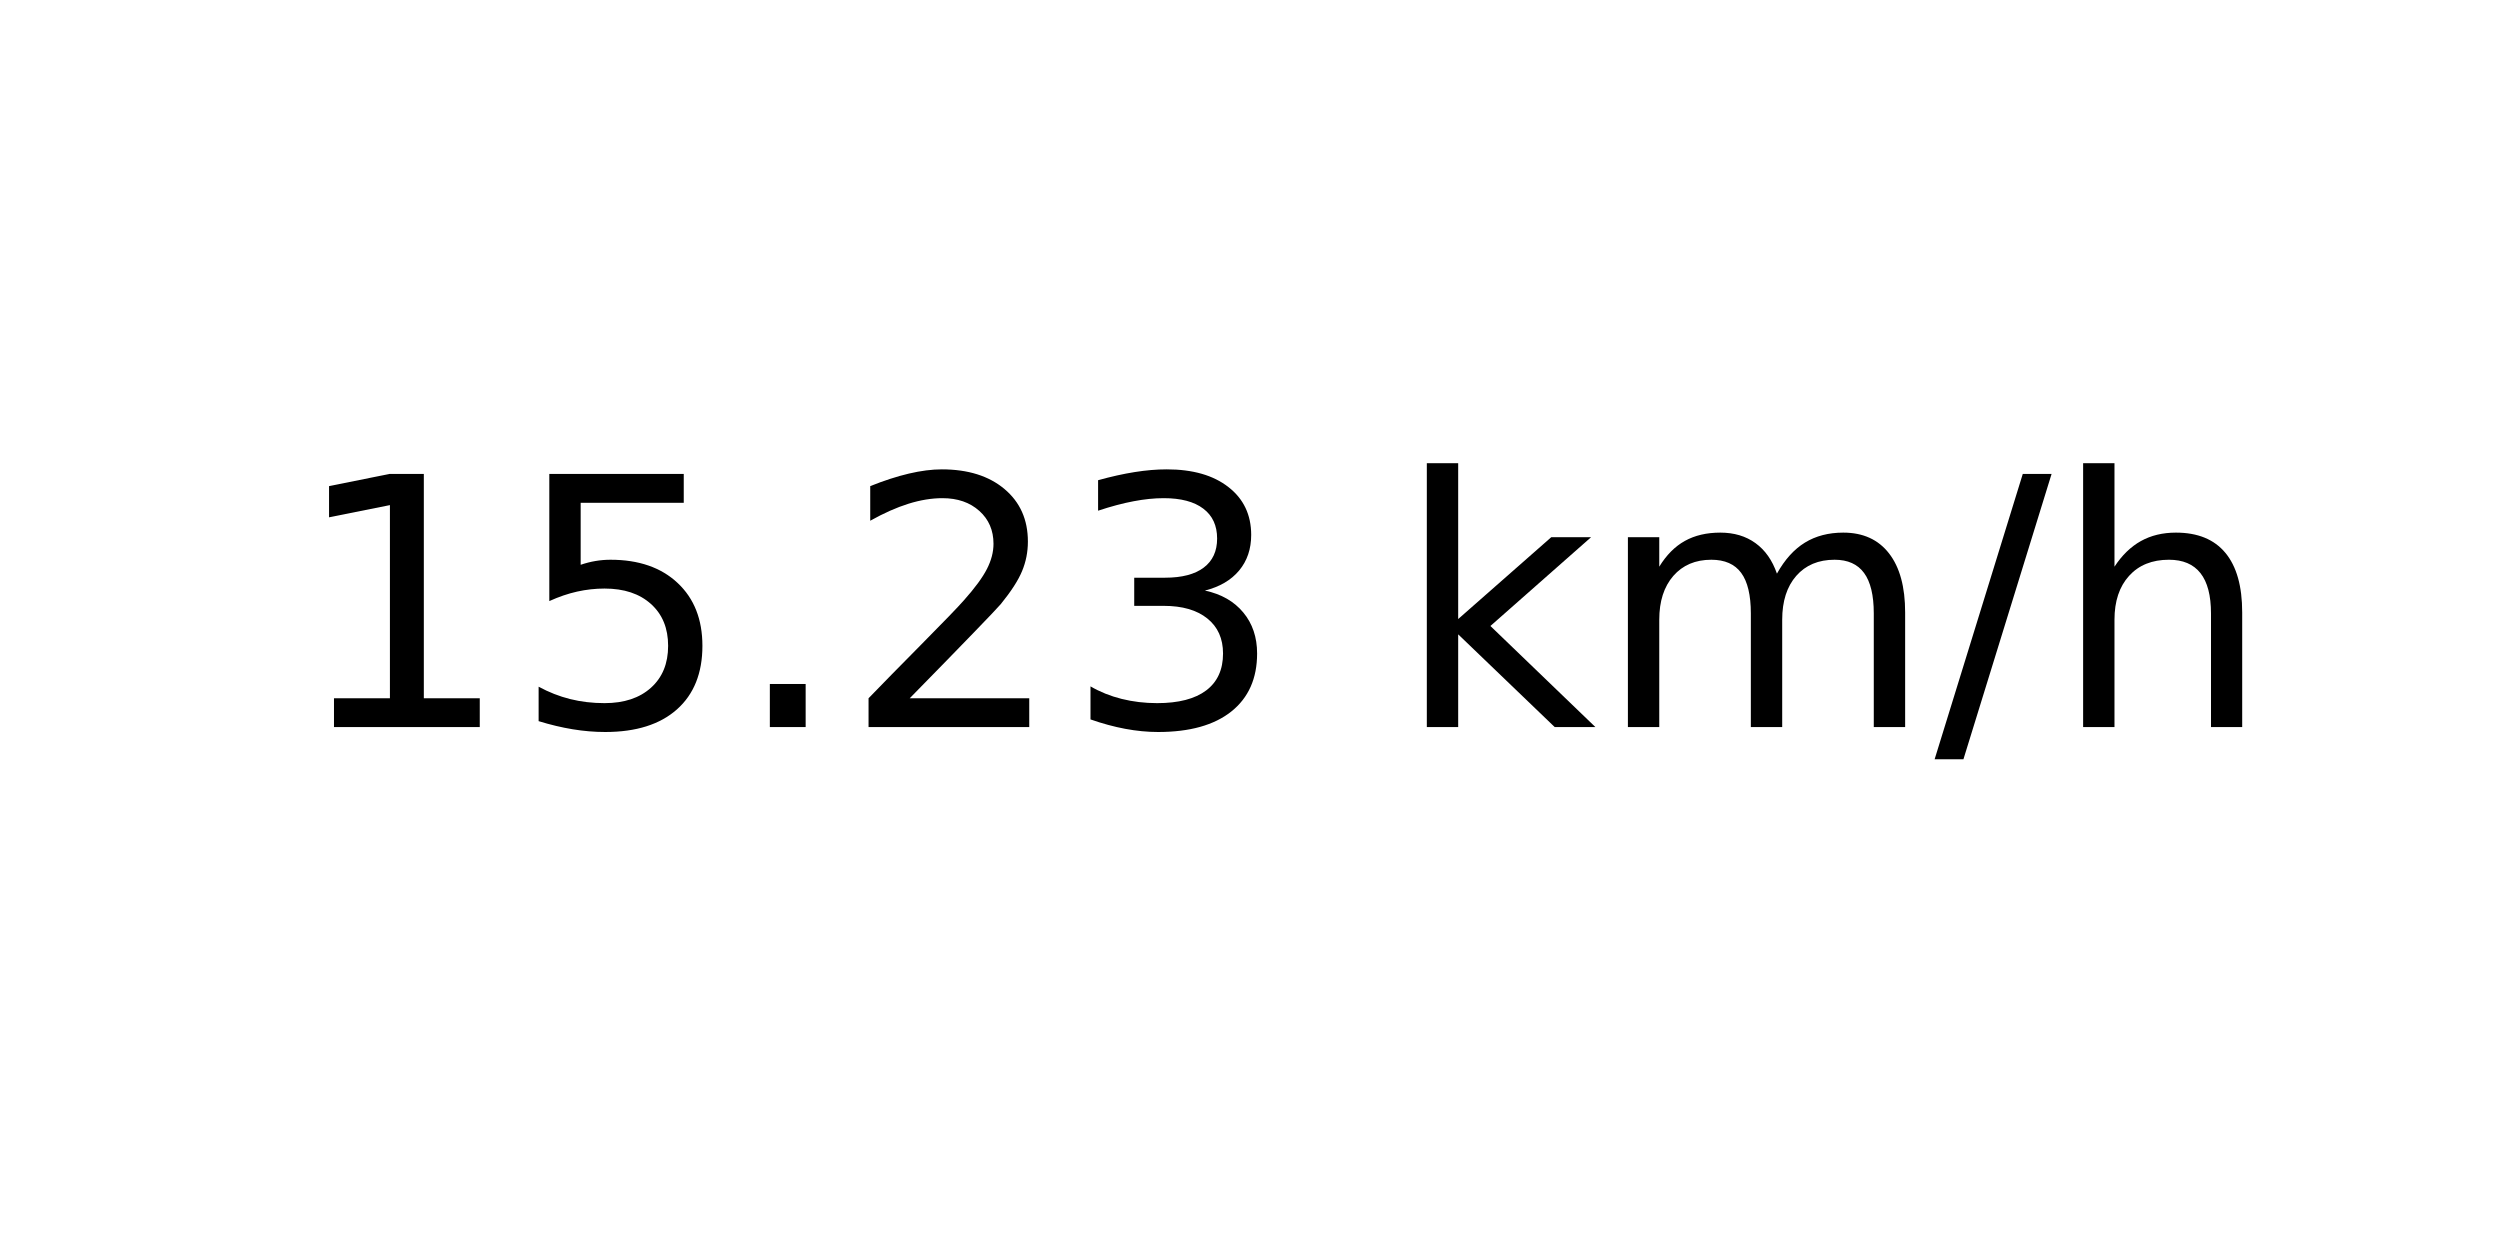
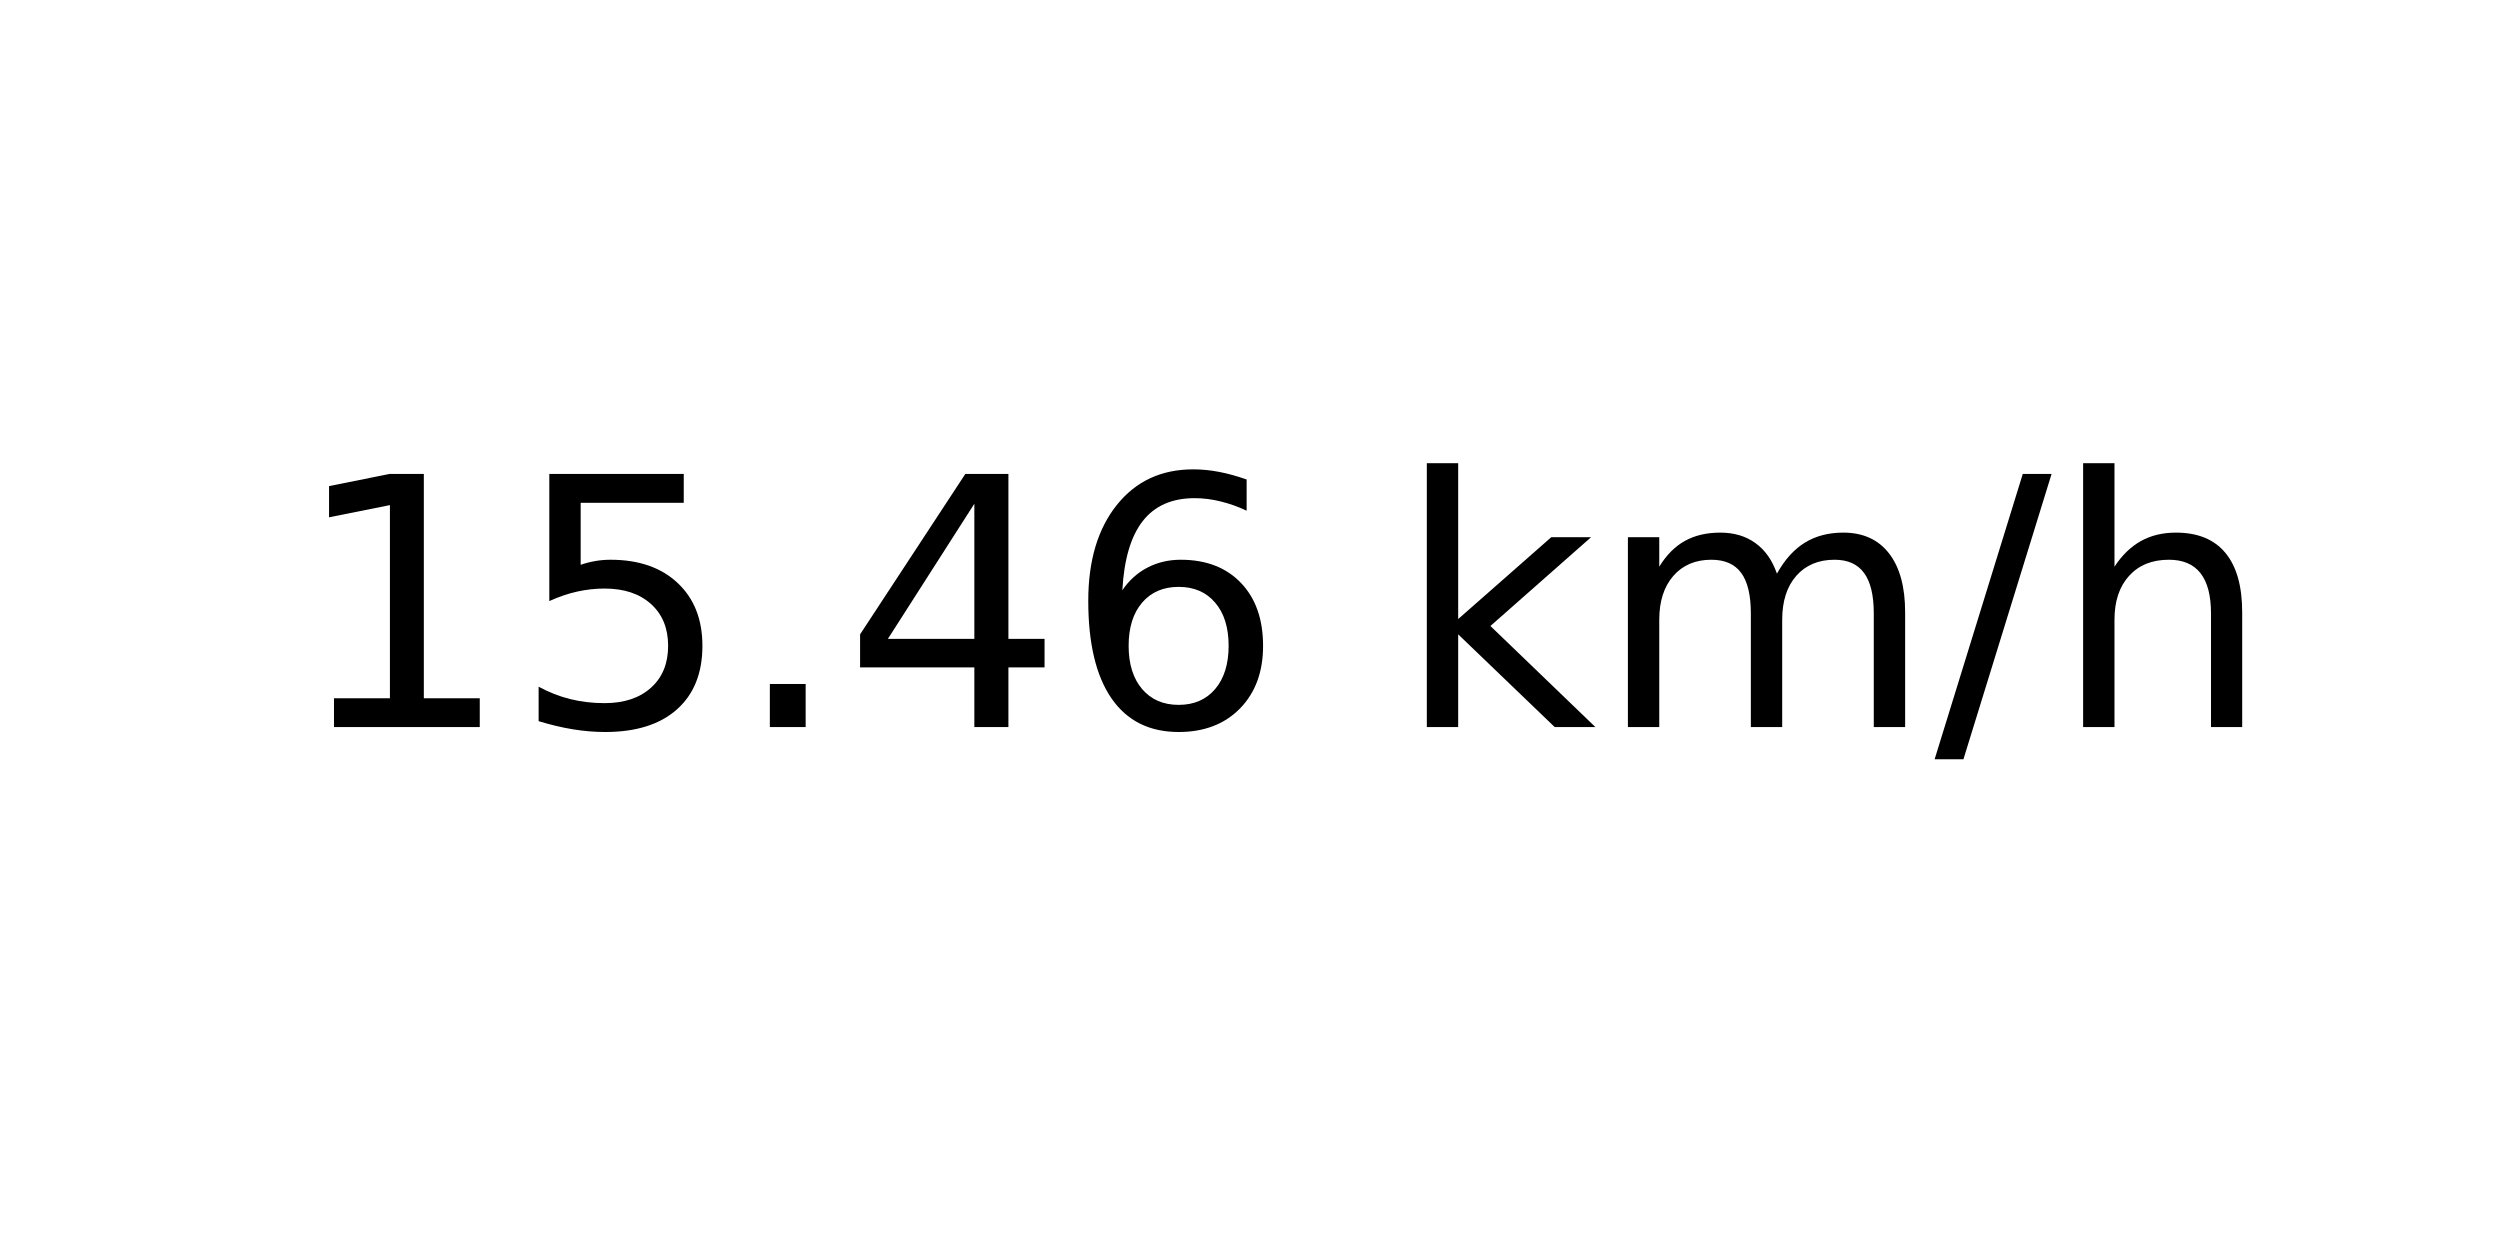
<svg xmlns="http://www.w3.org/2000/svg" xmlns:xlink="http://www.w3.org/1999/xlink" width="72pt" height="36pt" viewBox="0 0 72 36" version="1.1">
  <defs>
    <style type="text/css">*{stroke-linejoin: round; stroke-linecap: butt}</style>
  </defs>
  <g id="figure_1">
    <g id="axes_1">
      <g id="text_1">
        <g transform="translate(8.378125 20.93937) scale(0.1 -0.1)">
          <defs>
            <path id="DejaVuSans-31" d="M 794 531  L 1825 531  L 1825 4091  L 703 3866  L 703 4441  L 1819 4666  L 2450 4666  L 2450 531  L 3481 531  L 3481 0  L 794 0  L 794 531  z " transform="scale(0.015625)" />
            <path id="DejaVuSans-35" d="M 691 4666  L 3169 4666  L 3169 4134  L 1269 4134  L 1269 2991  Q 1406 3038 1543 3061  Q 1681 3084 1819 3084  Q 2600 3084 3056 2656  Q 3513 2228 3513 1497  Q 3513 744 3044 326  Q 2575 -91 1722 -91  Q 1428 -91 1123 -41  Q 819 9 494 109  L 494 744  Q 775 591 1075 516  Q 1375 441 1709 441  Q 2250 441 2565 725  Q 2881 1009 2881 1497  Q 2881 1984 2565 2268  Q 2250 2553 1709 2553  Q 1456 2553 1204 2497  Q 953 2441 691 2322  L 691 4666  z " transform="scale(0.015625)" />
            <path id="DejaVuSans-2e" d="M 684 794  L 1344 794  L 1344 0  L 684 0  L 684 794  z " transform="scale(0.015625)" />
-             <path id="DejaVuSans-32" d="M 1228 531  L 3431 531  L 3431 0  L 469 0  L 469 531  Q 828 903 1448 1529  Q 2069 2156 2228 2338  Q 2531 2678 2651 2914  Q 2772 3150 2772 3378  Q 2772 3750 2511 3984  Q 2250 4219 1831 4219  Q 1534 4219 1204 4116  Q 875 4013 500 3803  L 500 4441  Q 881 4594 1212 4672  Q 1544 4750 1819 4750  Q 2544 4750 2975 4387  Q 3406 4025 3406 3419  Q 3406 3131 3298 2873  Q 3191 2616 2906 2266  Q 2828 2175 2409 1742  Q 1991 1309 1228 531  z " transform="scale(0.015625)" />
-             <path id="DejaVuSans-33" d="M 2597 2516  Q 3050 2419 3304 2112  Q 3559 1806 3559 1356  Q 3559 666 3084 287  Q 2609 -91 1734 -91  Q 1441 -91 1130 -33  Q 819 25 488 141  L 488 750  Q 750 597 1062 519  Q 1375 441 1716 441  Q 2309 441 2620 675  Q 2931 909 2931 1356  Q 2931 1769 2642 2001  Q 2353 2234 1838 2234  L 1294 2234  L 1294 2753  L 1863 2753  Q 2328 2753 2575 2939  Q 2822 3125 2822 3475  Q 2822 3834 2567 4026  Q 2313 4219 1838 4219  Q 1578 4219 1281 4162  Q 984 4106 628 3988  L 628 4550  Q 988 4650 1302 4700  Q 1616 4750 1894 4750  Q 2613 4750 3031 4423  Q 3450 4097 3450 3541  Q 3450 3153 3228 2886  Q 3006 2619 2597 2516  z " transform="scale(0.015625)" />
+             <path id="DejaVuSans-34" d="M 2419 4116  L 825 1625  L 2419 1625  L 2419 4116  z M 2253 4666  L 3047 4666  L 3047 1625  L 3713 1625  L 3713 1100  L 3047 1100  L 3047 0  L 2419 0  L 2419 1100  L 313 1100  L 313 1709  L 2253 4666  z " transform="scale(0.015625)" />
+             <path id="DejaVuSans-36" d="M 2113 2584  Q 1688 2584 1439 2293  Q 1191 2003 1191 1497  Q 1191 994 1439 701  Q 1688 409 2113 409  Q 2538 409 2786 701  Q 3034 994 3034 1497  Q 3034 2003 2786 2293  Q 2538 2584 2113 2584  z M 3366 4563  L 3366 3988  Q 3128 4100 2886 4159  Q 2644 4219 2406 4219  Q 1781 4219 1451 3797  Q 1122 3375 1075 2522  Q 1259 2794 1537 2939  Q 1816 3084 2150 3084  Q 2853 3084 3261 2657  Q 3669 2231 3669 1497  Q 3669 778 3244 343  Q 2819 -91 2113 -91  Q 1303 -91 875 529  Q 447 1150 447 2328  Q 447 3434 972 4092  Q 1497 4750 2381 4750  Q 2619 4750 2861 4703  Q 3103 4656 3366 4563  z " transform="scale(0.015625)" />
            <path id="DejaVuSans-20" transform="scale(0.015625)" />
            <path id="DejaVuSans-6b" d="M 581 4863  L 1159 4863  L 1159 1991  L 2875 3500  L 3609 3500  L 1753 1863  L 3688 0  L 2938 0  L 1159 1709  L 1159 0  L 581 0  L 581 4863  z " transform="scale(0.015625)" />
            <path id="DejaVuSans-6d" d="M 3328 2828  Q 3544 3216 3844 3400  Q 4144 3584 4550 3584  Q 5097 3584 5394 3201  Q 5691 2819 5691 2113  L 5691 0  L 5113 0  L 5113 2094  Q 5113 2597 4934 2840  Q 4756 3084 4391 3084  Q 3944 3084 3684 2787  Q 3425 2491 3425 1978  L 3425 0  L 2847 0  L 2847 2094  Q 2847 2600 2669 2842  Q 2491 3084 2119 3084  Q 1678 3084 1418 2786  Q 1159 2488 1159 1978  L 1159 0  L 581 0  L 581 3500  L 1159 3500  L 1159 2956  Q 1356 3278 1631 3431  Q 1906 3584 2284 3584  Q 2666 3584 2933 3390  Q 3200 3197 3328 2828  z " transform="scale(0.015625)" />
            <path id="DejaVuSans-2f" d="M 1625 4666  L 2156 4666  L 531 -594  L 0 -594  L 1625 4666  z " transform="scale(0.015625)" />
            <path id="DejaVuSans-68" d="M 3513 2113  L 3513 0  L 2938 0  L 2938 2094  Q 2938 2591 2744 2837  Q 2550 3084 2163 3084  Q 1697 3084 1428 2787  Q 1159 2491 1159 1978  L 1159 0  L 581 0  L 581 4863  L 1159 4863  L 1159 2956  Q 1366 3272 1645 3428  Q 1925 3584 2291 3584  Q 2894 3584 3203 3211  Q 3513 2838 3513 2113  z " transform="scale(0.015625)" />
          </defs>
          <use xlink:href="#DejaVuSans-31" />
          <use xlink:href="#DejaVuSans-35" x="63.623" />
          <use xlink:href="#DejaVuSans-2e" x="127.246" />
-           <use xlink:href="#DejaVuSans-32" x="159.033" />
-           <use xlink:href="#DejaVuSans-33" x="222.656" />
+           <use xlink:href="#DejaVuSans-34" x="159.033" />
+           <use xlink:href="#DejaVuSans-36" x="222.656" />
          <use xlink:href="#DejaVuSans-20" x="286.279" />
          <use xlink:href="#DejaVuSans-6b" x="318.066" />
          <use xlink:href="#DejaVuSans-6d" x="375.977" />
          <use xlink:href="#DejaVuSans-2f" x="473.389" />
          <use xlink:href="#DejaVuSans-68" x="507.08" />
        </g>
      </g>
    </g>
  </g>
</svg>
